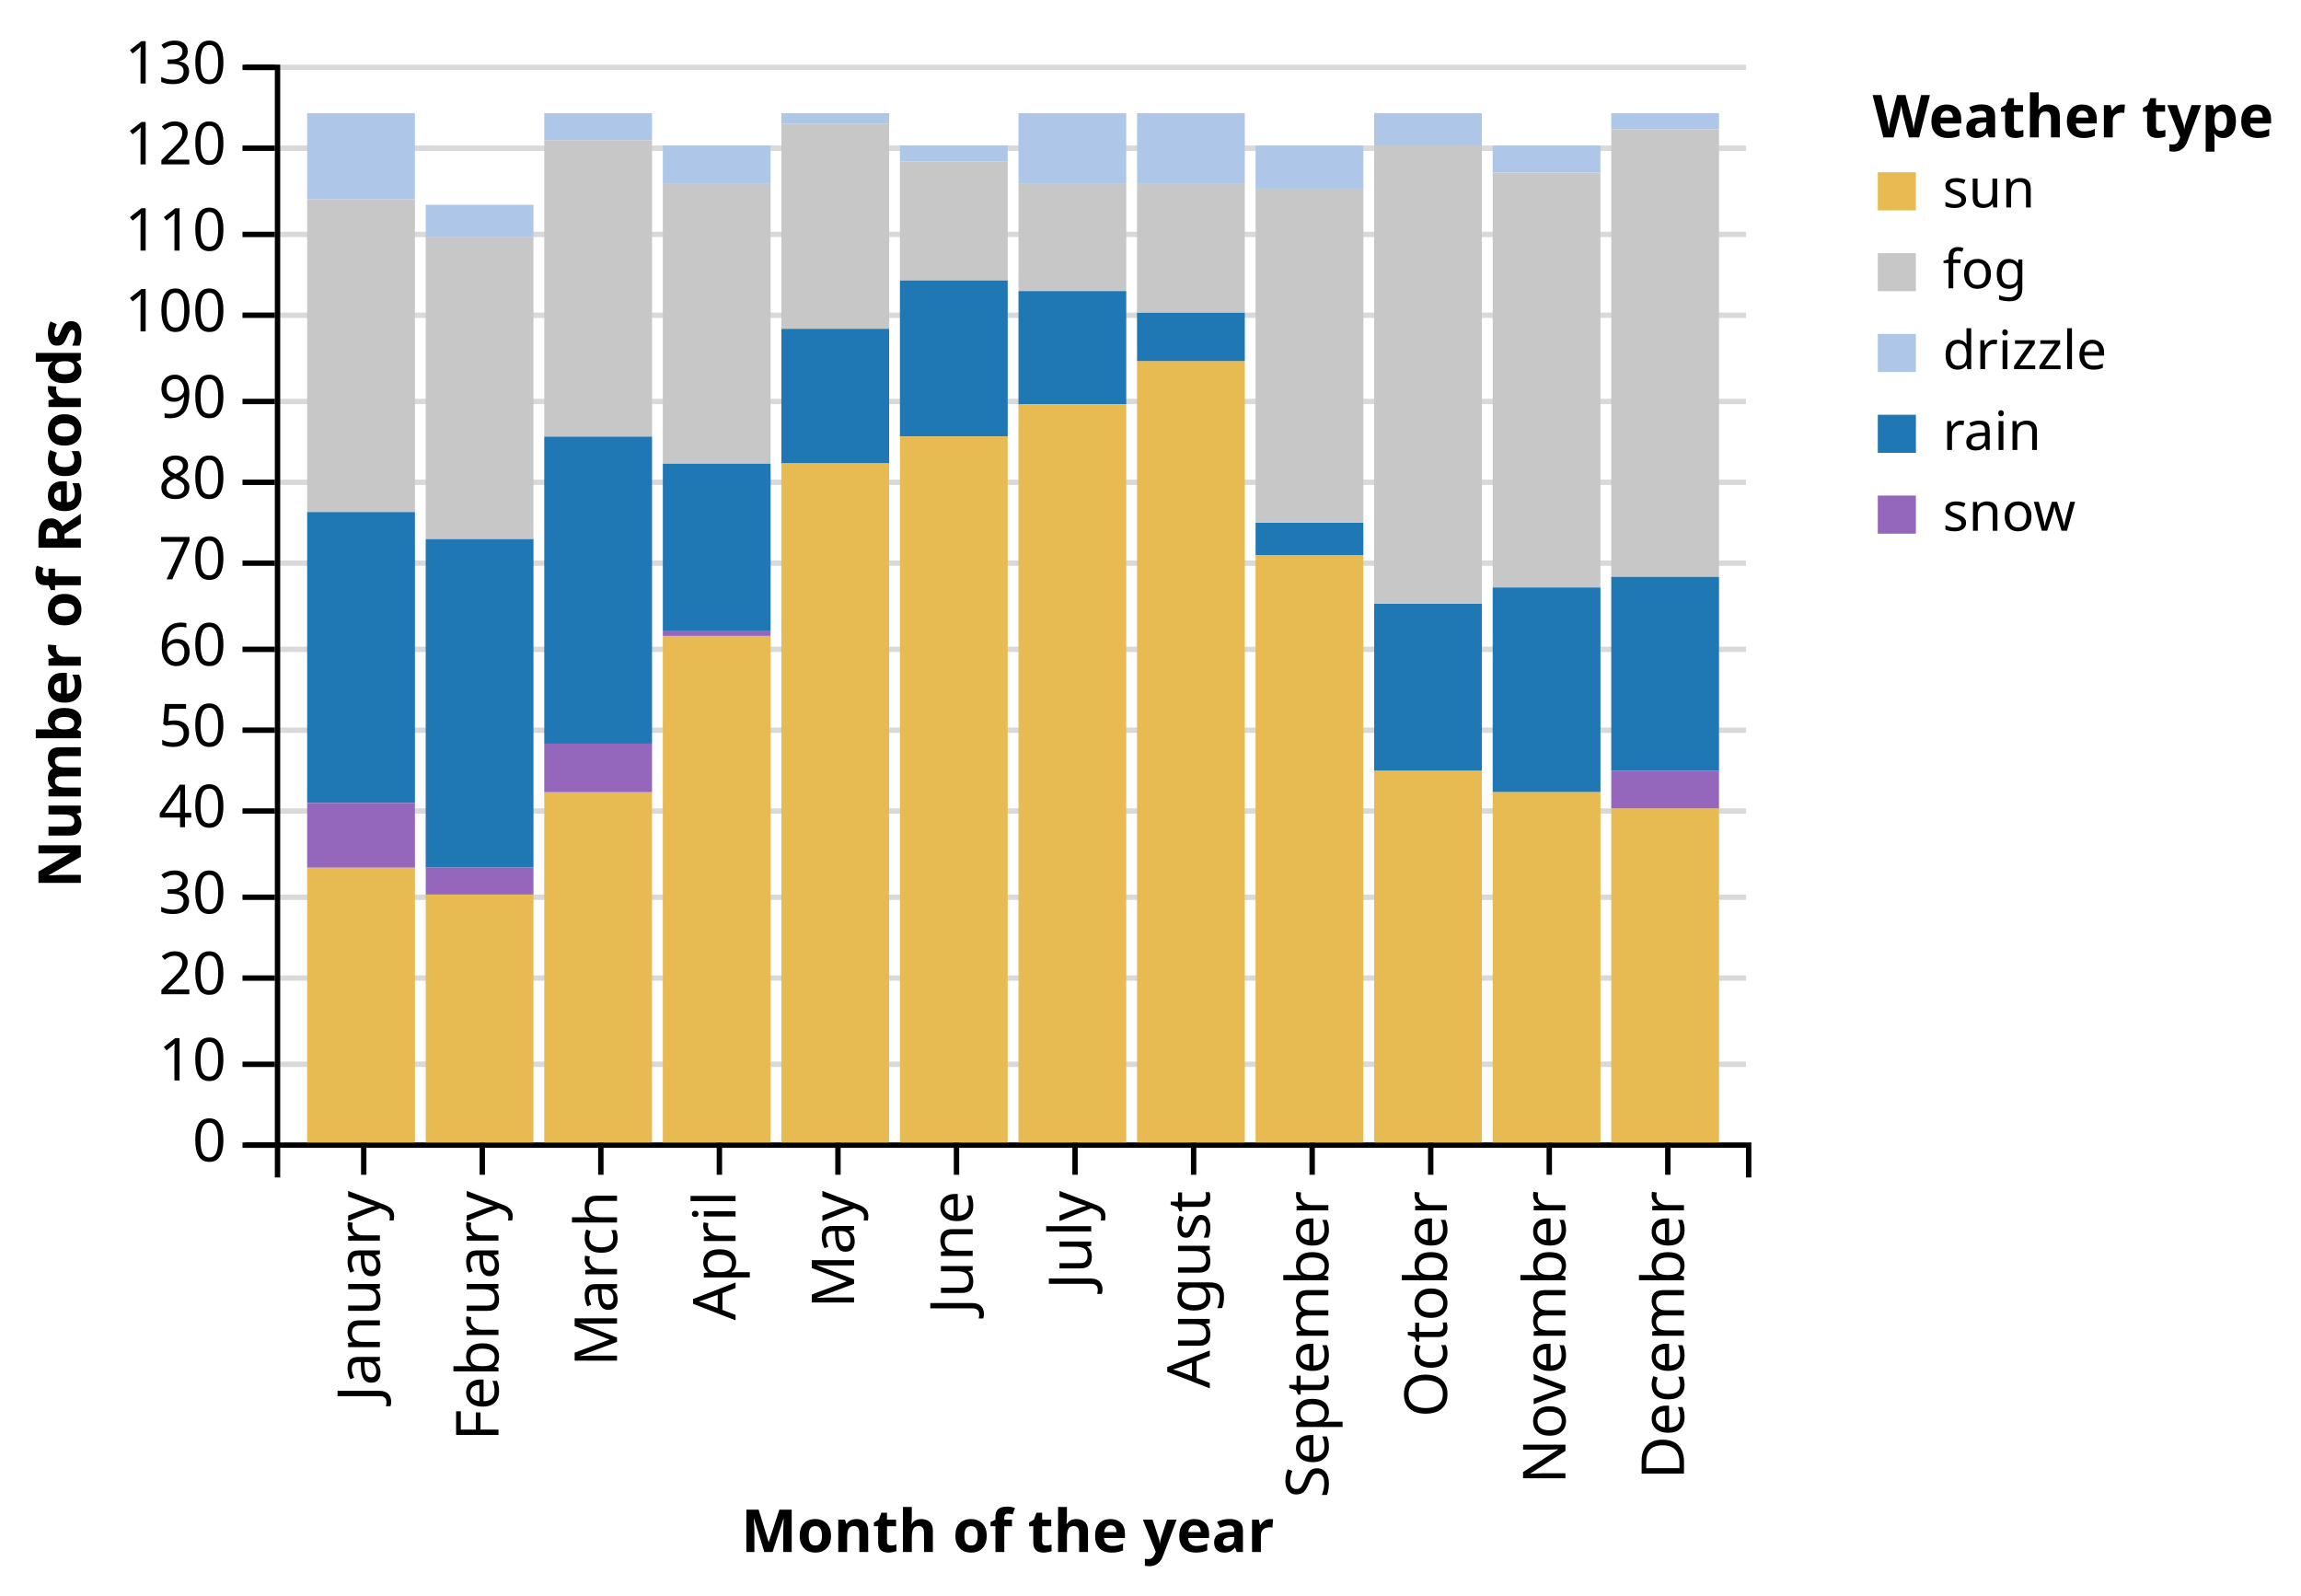
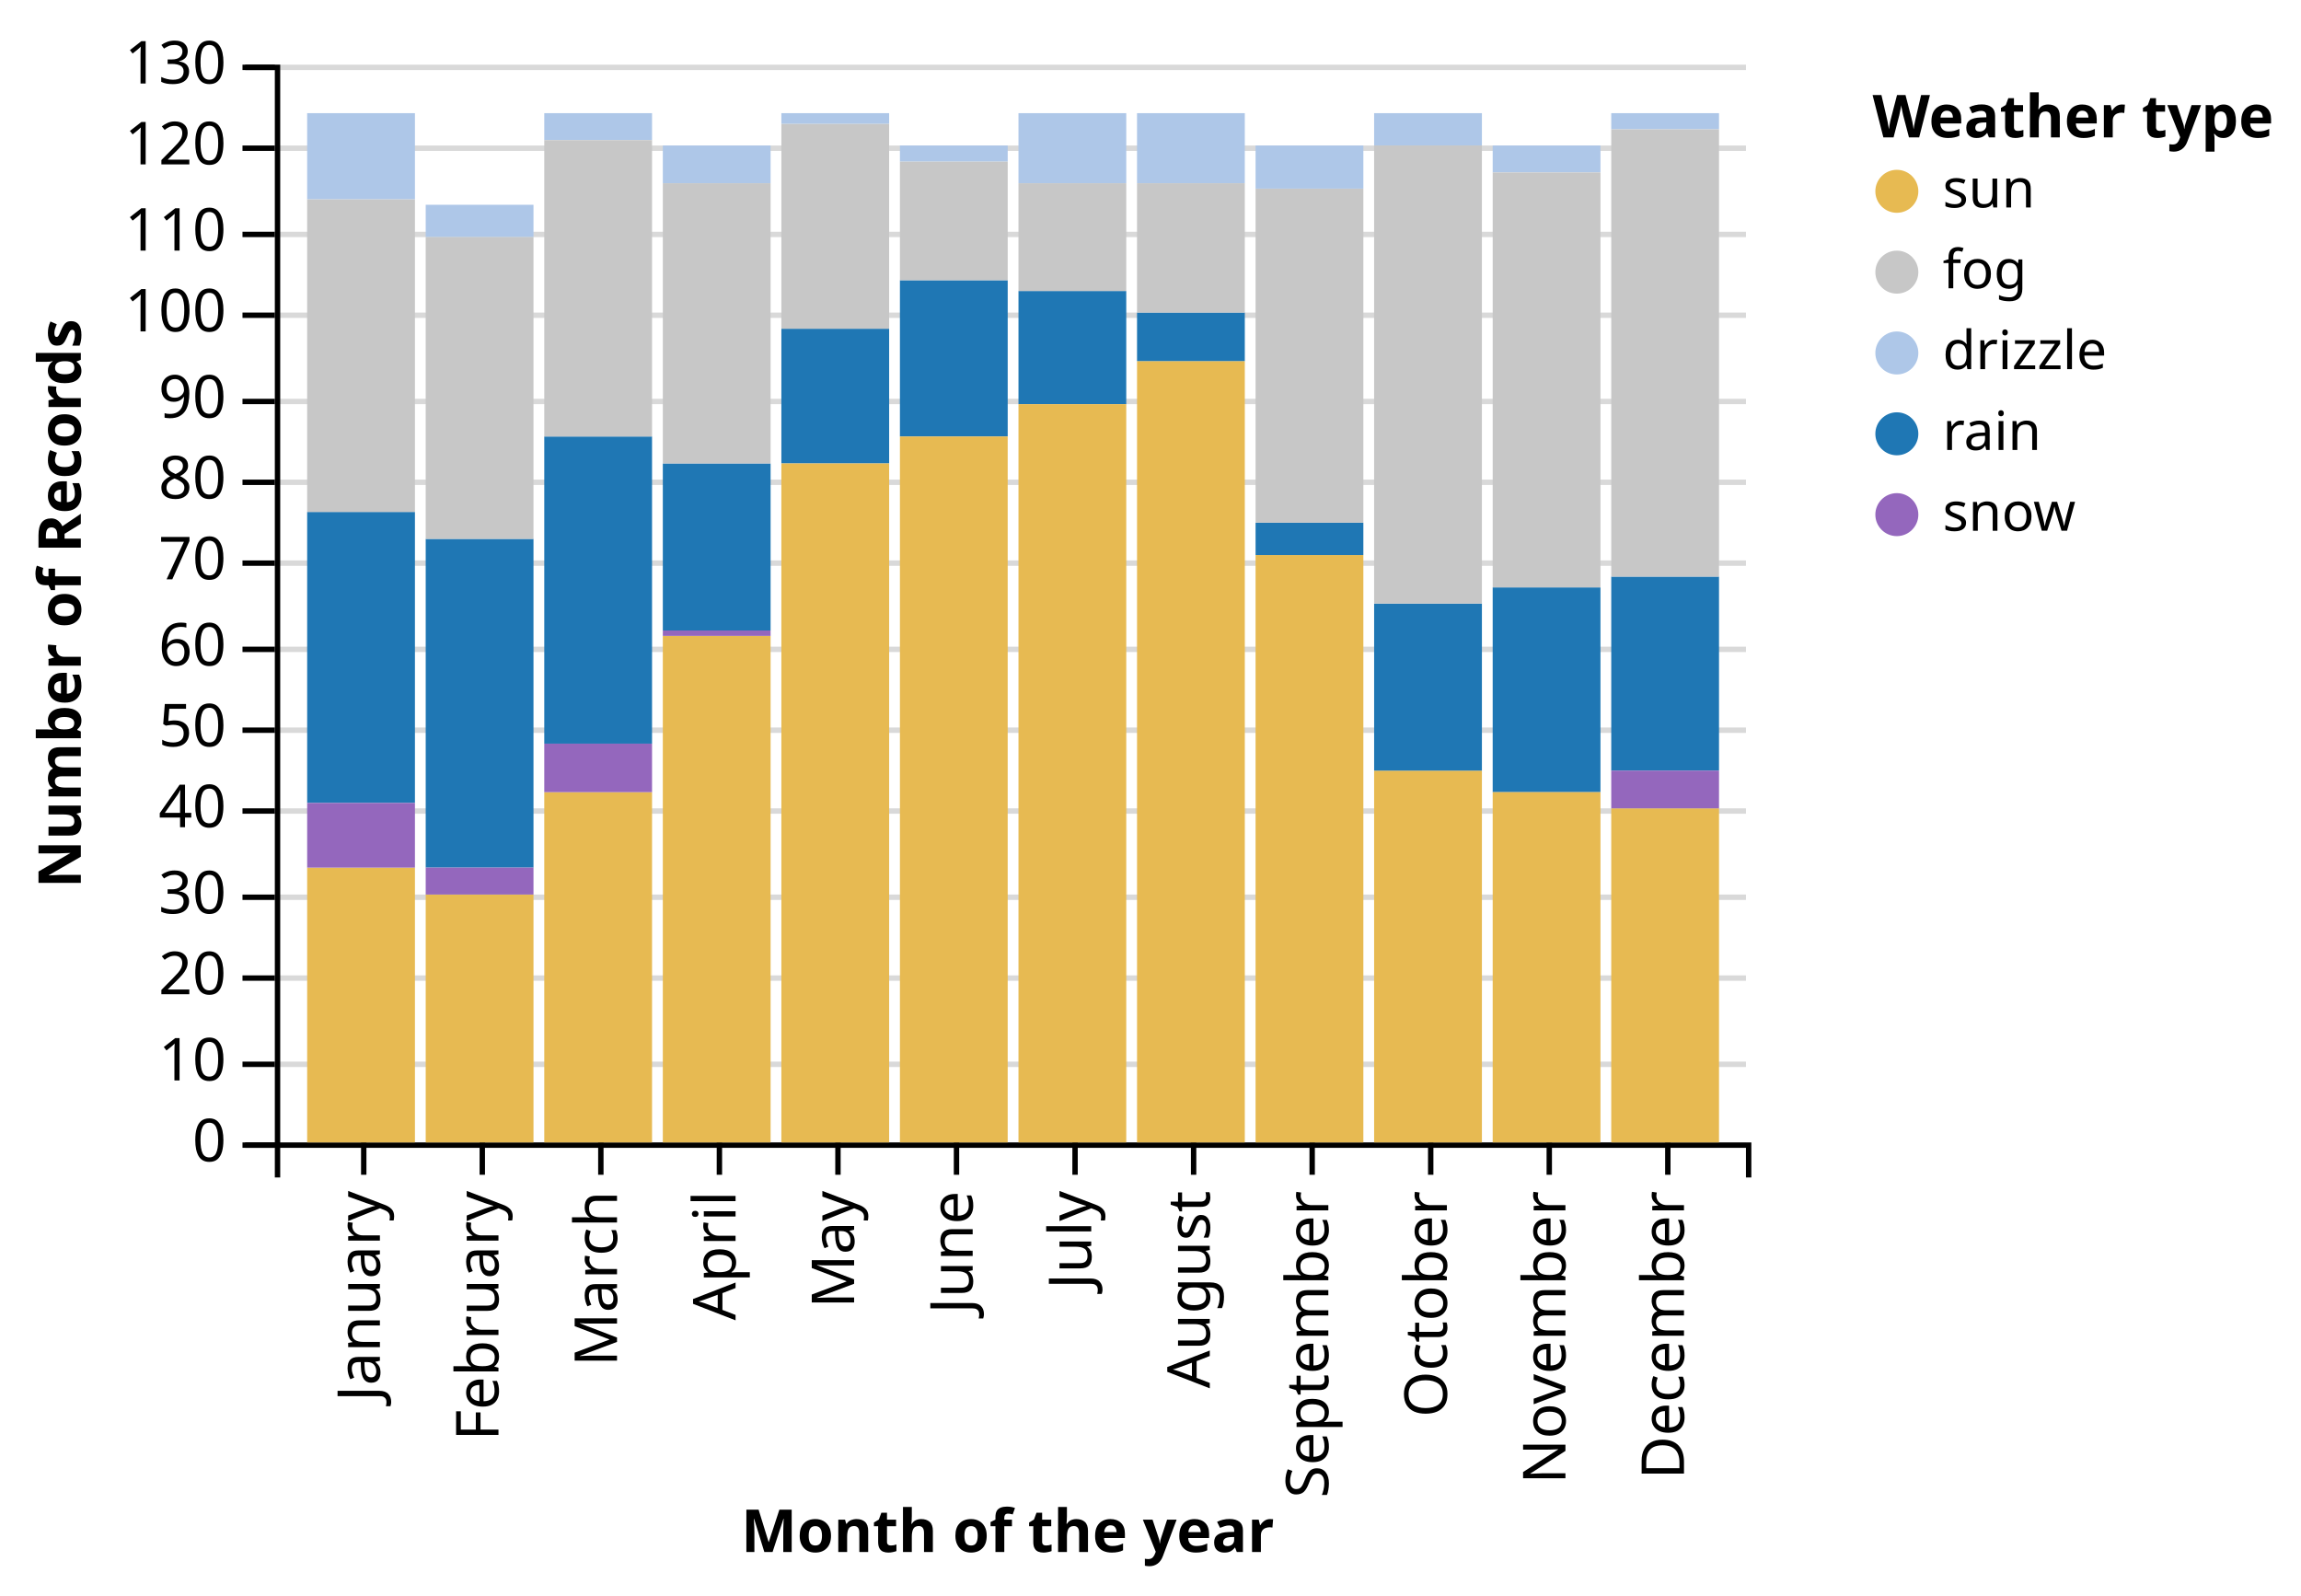
<svg xmlns="http://www.w3.org/2000/svg" class="marks" width="427" height="296" version="1.1">
  <g transform="translate(51,12)">
    <g class="mark-group">
      <g transform="translate(0,0)">
        <rect class="background" width="1" height="1" style="fill: none;" />
        <g class="mark-group root">
          <g transform="translate(0,0)">
            <rect class="background" width="273" height="200" style="fill: none;" />
            <g class="mark-group">
              <g transform="translate(0,200)">
                <rect class="background" width="0" height="0" style="pointer-events: none; fill: none;" />
                <g class="mark-rule" style="pointer-events: none;" />
                <g class="mark-rule" style="pointer-events: none;">
                  <line transform="translate(16.5,0)" x2="0" y2="6" style="fill: none; stroke: #000; stroke-width: 1; opacity: 1;" />
                  <line transform="translate(38.5,0)" x2="0" y2="6" style="fill: none; stroke: #000; stroke-width: 1; opacity: 1;" />
                  <line transform="translate(60.5,0)" x2="0" y2="6" style="fill: none; stroke: #000; stroke-width: 1; opacity: 1;" />
                  <line transform="translate(82.5,0)" x2="0" y2="6" style="fill: none; stroke: #000; stroke-width: 1; opacity: 1;" />
                  <line transform="translate(104.5,0)" x2="0" y2="6" style="fill: none; stroke: #000; stroke-width: 1; opacity: 1;" />
                  <line transform="translate(126.5,0)" x2="0" y2="6" style="fill: none; stroke: #000; stroke-width: 1; opacity: 1;" />
                  <line transform="translate(148.5,0)" x2="0" y2="6" style="fill: none; stroke: #000; stroke-width: 1; opacity: 1;" />
                  <line transform="translate(170.5,0)" x2="0" y2="6" style="fill: none; stroke: #000; stroke-width: 1; opacity: 1;" />
                  <line transform="translate(192.5,0)" x2="0" y2="6" style="fill: none; stroke: #000; stroke-width: 1; opacity: 1;" />
                  <line transform="translate(214.5,0)" x2="0" y2="6" style="fill: none; stroke: #000; stroke-width: 1; opacity: 1;" />
                  <line transform="translate(236.5,0)" x2="0" y2="6" style="fill: none; stroke: #000; stroke-width: 1; opacity: 1;" />
                  <line transform="translate(258.5,0)" x2="0" y2="6" style="fill: none; stroke: #000; stroke-width: 1; opacity: 1;" />
                </g>
                <g class="mark-rule" style="pointer-events: none;" />
                <g class="mark-text">
                  <text text-anchor="end" transform="translate(16.5,9) rotate(270) translate(0,3)" style="font: 11px sans-serif; fill: #000; opacity: 1;">January</text>
                  <text text-anchor="end" transform="translate(38.5,9) rotate(270) translate(0,3)" style="font: 11px sans-serif; fill: #000; opacity: 1;">February</text>
                  <text text-anchor="end" transform="translate(60.5,9) rotate(270) translate(0,3)" style="font: 11px sans-serif; fill: #000; opacity: 1;">March</text>
                  <text text-anchor="end" transform="translate(82.5,9) rotate(270) translate(0,3)" style="font: 11px sans-serif; fill: #000; opacity: 1;">April</text>
                  <text text-anchor="end" transform="translate(104.5,9) rotate(270) translate(0,3)" style="font: 11px sans-serif; fill: #000; opacity: 1;">May</text>
                  <text text-anchor="end" transform="translate(126.5,9) rotate(270) translate(0,3)" style="font: 11px sans-serif; fill: #000; opacity: 1;">June</text>
                  <text text-anchor="end" transform="translate(148.5,9) rotate(270) translate(0,3)" style="font: 11px sans-serif; fill: #000; opacity: 1;">July</text>
                  <text text-anchor="end" transform="translate(170.5,9) rotate(270) translate(0,3)" style="font: 11px sans-serif; fill: #000; opacity: 1;">August</text>
                  <text text-anchor="end" transform="translate(192.5,9) rotate(270) translate(0,3)" style="font: 11px sans-serif; fill: #000; opacity: 1;">September</text>
                  <text text-anchor="end" transform="translate(214.5,9) rotate(270) translate(0,3)" style="font: 11px sans-serif; fill: #000; opacity: 1;">October</text>
                  <text text-anchor="end" transform="translate(236.5,9) rotate(270) translate(0,3)" style="font: 11px sans-serif; fill: #000; opacity: 1;">November</text>
                  <text text-anchor="end" transform="translate(258.5,9) rotate(270) translate(0,3)" style="font: 11px sans-serif; fill: #000; opacity: 1;">December</text>
                </g>
                <g class="mark-path" style="pointer-events: none;">
                  <path transform="translate(0.5,0.5)" d="M0,6V0H273V6" style="fill: none; stroke: #000; stroke-width: 1;" />
                </g>
                <g class="mark-text">
                  <text text-anchor="middle" transform="translate(136,76)" style="font: bold 11px sans-serif; fill: #000;">Month of the year</text>
                </g>
              </g>
            </g>
            <g class="mark-group">
              <g transform="translate(0,0)">
                <rect class="background" width="0" height="0" style="pointer-events: none; fill: none;" />
                <g class="mark-rule" style="pointer-events: none;">
                  <line transform="translate(0,200.5)" x2="273" y2="0" style="fill: none; stroke: #000; stroke-opacity: 0.15; opacity: 1;" />
                  <line transform="translate(0,185.5)" x2="273" y2="0" style="fill: none; stroke: #000; stroke-opacity: 0.15; opacity: 1;" />
                  <line transform="translate(0,169.5)" x2="273" y2="0" style="fill: none; stroke: #000; stroke-opacity: 0.15; opacity: 1;" />
                  <line transform="translate(0,154.5)" x2="273" y2="0" style="fill: none; stroke: #000; stroke-opacity: 0.15; opacity: 1;" />
                  <line transform="translate(0,138.5)" x2="273" y2="0" style="fill: none; stroke: #000; stroke-opacity: 0.15; opacity: 1;" />
                  <line transform="translate(0,123.5)" x2="273" y2="0" style="fill: none; stroke: #000; stroke-opacity: 0.15; opacity: 1;" />
                  <line transform="translate(0,108.5)" x2="273" y2="0" style="fill: none; stroke: #000; stroke-opacity: 0.15; opacity: 1;" />
                  <line transform="translate(0,92.5)" x2="273" y2="0" style="fill: none; stroke: #000; stroke-opacity: 0.15; opacity: 1;" />
                  <line transform="translate(0,77.5)" x2="273" y2="0" style="fill: none; stroke: #000; stroke-opacity: 0.15; opacity: 1;" />
                  <line transform="translate(0,62.5)" x2="273" y2="0" style="fill: none; stroke: #000; stroke-opacity: 0.15; opacity: 1;" />
                  <line transform="translate(0,46.5)" x2="273" y2="0" style="fill: none; stroke: #000; stroke-opacity: 0.15; opacity: 1;" />
                  <line transform="translate(0,31.5)" x2="273" y2="0" style="fill: none; stroke: #000; stroke-opacity: 0.15; opacity: 1;" />
                  <line transform="translate(0,15.5)" x2="273" y2="0" style="fill: none; stroke: #000; stroke-opacity: 0.15; opacity: 1;" />
                  <line transform="translate(0,0.5)" x2="273" y2="0" style="fill: none; stroke: #000; stroke-opacity: 0.15; opacity: 1;" />
                </g>
                <g class="mark-rule" style="pointer-events: none;">
                  <line transform="translate(-6,200.5)" x2="6" y2="0" style="fill: none; stroke: #000; stroke-width: 1; opacity: 1;" />
                  <line transform="translate(-6,185.5)" x2="6" y2="0" style="fill: none; stroke: #000; stroke-width: 1; opacity: 1;" />
                  <line transform="translate(-6,169.5)" x2="6" y2="0" style="fill: none; stroke: #000; stroke-width: 1; opacity: 1;" />
                  <line transform="translate(-6,154.5)" x2="6" y2="0" style="fill: none; stroke: #000; stroke-width: 1; opacity: 1;" />
                  <line transform="translate(-6,138.5)" x2="6" y2="0" style="fill: none; stroke: #000; stroke-width: 1; opacity: 1;" />
                  <line transform="translate(-6,123.5)" x2="6" y2="0" style="fill: none; stroke: #000; stroke-width: 1; opacity: 1;" />
                  <line transform="translate(-6,108.5)" x2="6" y2="0" style="fill: none; stroke: #000; stroke-width: 1; opacity: 1;" />
                  <line transform="translate(-6,92.5)" x2="6" y2="0" style="fill: none; stroke: #000; stroke-width: 1; opacity: 1;" />
                  <line transform="translate(-6,77.5)" x2="6" y2="0" style="fill: none; stroke: #000; stroke-width: 1; opacity: 1;" />
                  <line transform="translate(-6,62.5)" x2="6" y2="0" style="fill: none; stroke: #000; stroke-width: 1; opacity: 1;" />
                  <line transform="translate(-6,46.5)" x2="6" y2="0" style="fill: none; stroke: #000; stroke-width: 1; opacity: 1;" />
                  <line transform="translate(-6,31.5)" x2="6" y2="0" style="fill: none; stroke: #000; stroke-width: 1; opacity: 1;" />
                  <line transform="translate(-6,15.5)" x2="6" y2="0" style="fill: none; stroke: #000; stroke-width: 1; opacity: 1;" />
                  <line transform="translate(-6,0.5)" x2="6" y2="0" style="fill: none; stroke: #000; stroke-width: 1; opacity: 1;" />
                </g>
                <g class="mark-rule" style="pointer-events: none;" />
                <g class="mark-text">
                  <text text-anchor="end" transform="translate(-9,203.5)" style="font: 11px sans-serif; fill: #000; opacity: 1;">0</text>
                  <text text-anchor="end" transform="translate(-9,188.5)" style="font: 11px sans-serif; fill: #000; opacity: 1;">10</text>
                  <text text-anchor="end" transform="translate(-9,172.5)" style="font: 11px sans-serif; fill: #000; opacity: 1;">20</text>
                  <text text-anchor="end" transform="translate(-9,157.5)" style="font: 11px sans-serif; fill: #000; opacity: 1;">30</text>
                  <text text-anchor="end" transform="translate(-9,141.5)" style="font: 11px sans-serif; fill: #000; opacity: 1;">40</text>
                  <text text-anchor="end" transform="translate(-9,126.5)" style="font: 11px sans-serif; fill: #000; opacity: 1;">50</text>
                  <text text-anchor="end" transform="translate(-9,111.5)" style="font: 11px sans-serif; fill: #000; opacity: 1;">60</text>
                  <text text-anchor="end" transform="translate(-9,95.5)" style="font: 11px sans-serif; fill: #000; opacity: 1;">70</text>
                  <text text-anchor="end" transform="translate(-9,80.5)" style="font: 11px sans-serif; fill: #000; opacity: 1;">80</text>
                  <text text-anchor="end" transform="translate(-9,65.5)" style="font: 11px sans-serif; fill: #000; opacity: 1;">90</text>
                  <text text-anchor="end" transform="translate(-9,49.5)" style="font: 11px sans-serif; fill: #000; opacity: 1;">100</text>
                  <text text-anchor="end" transform="translate(-9,34.5)" style="font: 11px sans-serif; fill: #000; opacity: 1;">110</text>
                  <text text-anchor="end" transform="translate(-9,18.5)" style="font: 11px sans-serif; fill: #000; opacity: 1;">120</text>
                  <text text-anchor="end" transform="translate(-9,3.5)" style="font: 11px sans-serif; fill: #000; opacity: 1;">130</text>
                </g>
                <g class="mark-path" style="pointer-events: none;">
                  <path transform="translate(0.5,0.5)" d="M-6,0H0V200H-6" style="fill: none; stroke: #000; stroke-width: 1;" />
                </g>
                <g class="mark-text">
                  <text text-anchor="middle" transform="translate(-39,100) rotate(-90) translate(0,3)" style="font: bold 11px sans-serif; fill: #000;">Number of Records</text>
                </g>
              </g>
            </g>
            <g class="mark-rect marks">
              <rect transform="translate(6,9)" width="20" height="16" style="fill: #aec7e8;" />
              <rect transform="translate(6,83)" width="20" height="54" style="fill: #1f77b4;" />
              <rect transform="translate(6,149)" width="20" height="51" style="fill: #e7ba52;" />
              <rect transform="translate(6,137)" width="20" height="12" style="fill: #9467bd;" />
              <rect transform="translate(28,88)" width="20" height="61" style="fill: #1f77b4;" />
              <rect transform="translate(28,154)" width="20" height="46" style="fill: #e7ba52;" />
              <rect transform="translate(28,26)" width="20" height="6" style="fill: #aec7e8;" />
              <rect transform="translate(28,149)" width="20" height="5" style="fill: #9467bd;" />
              <rect transform="translate(50,135)" width="20" height="65" style="fill: #e7ba52;" />
              <rect transform="translate(50,69)" width="20" height="57" style="fill: #1f77b4;" />
              <rect transform="translate(50,126)" width="20" height="9" style="fill: #9467bd;" />
              <rect transform="translate(50,9)" width="20" height="5" style="fill: #aec7e8;" />
              <rect transform="translate(72,74)" width="20" height="31" style="fill: #1f77b4;" />
              <rect transform="translate(72,106)" width="20" height="94" style="fill: #e7ba52;" />
              <rect transform="translate(72,105)" width="20" height="1" style="fill: #9467bd;" />
              <rect transform="translate(72,15)" width="20" height="7" style="fill: #aec7e8;" />
              <rect transform="translate(94,49)" width="20" height="25" style="fill: #1f77b4;" />
              <rect transform="translate(94,74)" width="20" height="126" style="fill: #e7ba52;" />
              <rect transform="translate(94,9)" width="20" height="2" style="fill: #aec7e8;" />
              <rect transform="translate(116,40)" width="20" height="29" style="fill: #1f77b4;" />
              <rect transform="translate(116,69)" width="20" height="131" style="fill: #e7ba52;" />
              <rect transform="translate(116,15)" width="20" height="3" style="fill: #aec7e8;" />
              <rect transform="translate(138,42)" width="20" height="21" style="fill: #1f77b4;" />
              <rect transform="translate(138,63)" width="20" height="137" style="fill: #e7ba52;" />
              <rect transform="translate(138,9)" width="20" height="13" style="fill: #aec7e8;" />
              <rect transform="translate(138,22)" width="20" height="20" style="fill: #c7c7c7;" />
              <rect transform="translate(160,9)" width="20" height="13" style="fill: #aec7e8;" />
              <rect transform="translate(160,55)" width="20" height="145" style="fill: #e7ba52;" />
              <rect transform="translate(160,46)" width="20" height="9" style="fill: #1f77b4;" />
              <rect transform="translate(182,91)" width="20" height="109" style="fill: #e7ba52;" />
              <rect transform="translate(182,85)" width="20" height="6" style="fill: #1f77b4;" />
              <rect transform="translate(182,23)" width="20" height="62" style="fill: #c7c7c7;" />
              <rect transform="translate(182,15)" width="20" height="8" style="fill: #aec7e8;" />
              <rect transform="translate(204,131)" width="20" height="69" style="fill: #e7ba52;" />
              <rect transform="translate(204,9)" width="20" height="6" style="fill: #aec7e8;" />
              <rect transform="translate(204,100)" width="20" height="31" style="fill: #1f77b4;" />
              <rect transform="translate(226,97)" width="20" height="38" style="fill: #1f77b4;" />
              <rect transform="translate(226,135)" width="20" height="65" style="fill: #e7ba52;" />
              <rect transform="translate(226,15)" width="20" height="5" style="fill: #aec7e8;" />
              <rect transform="translate(226,20)" width="20" height="77" style="fill: #c7c7c7;" />
              <rect transform="translate(248,95)" width="20" height="36" style="fill: #1f77b4;" />
              <rect transform="translate(248,138)" width="20" height="62" style="fill: #e7ba52;" />
              <rect transform="translate(248,131)" width="20" height="7" style="fill: #9467bd;" />
              <rect transform="translate(248,9)" width="20" height="3" style="fill: #aec7e8;" />
              <rect transform="translate(50,14)" width="20" height="55" style="fill: #c7c7c7;" />
              <rect transform="translate(72,22)" width="20" height="52" style="fill: #c7c7c7;" />
              <rect transform="translate(94,11)" width="20" height="38" style="fill: #c7c7c7;" />
              <rect transform="translate(116,18)" width="20" height="22" style="fill: #c7c7c7;" />
              <rect transform="translate(160,22)" width="20" height="24" style="fill: #c7c7c7;" />
              <rect transform="translate(204,15)" width="20" height="85" style="fill: #c7c7c7;" />
              <rect transform="translate(248,12)" width="20" height="83" style="fill: #c7c7c7;" />
              <rect transform="translate(6,25)" width="20" height="58" style="fill: #c7c7c7;" />
              <rect transform="translate(28,32)" width="20" height="56" style="fill: #c7c7c7;" />
            </g>
            <g class="mark-group">
              <g transform="translate(293.5,0.5)">
                <rect class="background" width="77" height="92" style="pointer-events: none; fill: none;" />
                <g class="mark-text" style="pointer-events: none;">
                  <text text-anchor="start" transform="translate(3,13)" style="font: bold 11px sans-serif; fill: #000; opacity: 1;">Weather type</text>
                </g>
                <g class="mark-symbol" style="pointer-events: none;">
-                   <path transform="translate(7.5,23)" d="M-3.536,-3.536L3.536,-3.536 3.536,3.536 -3.536,3.536Z" style="fill: #e7ba52; stroke: #888; stroke-width: 0; opacity: 1;" />
-                   <path transform="translate(7.5,38)" d="M-3.536,-3.536L3.536,-3.536 3.536,3.536 -3.536,3.536Z" style="fill: #c7c7c7; stroke: #888; stroke-width: 0; opacity: 1;" />
-                   <path transform="translate(7.5,53)" d="M-3.536,-3.536L3.536,-3.536 3.536,3.536 -3.536,3.536Z" style="fill: #aec7e8; stroke: #888; stroke-width: 0; opacity: 1;" />
-                   <path transform="translate(7.5,68)" d="M-3.536,-3.536L3.536,-3.536 3.536,3.536 -3.536,3.536Z" style="fill: #1f77b4; stroke: #888; stroke-width: 0; opacity: 1;" />
-                   <path transform="translate(7.5,83)" d="M-3.536,-3.536L3.536,-3.536 3.536,3.536 -3.536,3.536Z" style="fill: #9467bd; stroke: #888; stroke-width: 0; opacity: 1;" />
+                   <path transform="translate(7.5,23)" d="M0,3.989A3.989,3.989 0 1,1 0,-3.989A3.989,3.989 0 1,1 0,3.989Z" style="fill: #e7ba52; stroke: #888; stroke-width: 0; opacity: 1;" />
+                   <path transform="translate(7.5,38)" d="M0,3.989A3.989,3.989 0 1,1 0,-3.989A3.989,3.989 0 1,1 0,3.989Z" style="fill: #c7c7c7; stroke: #888; stroke-width: 0; opacity: 1;" />
+                   <path transform="translate(7.5,53)" d="M0,3.989A3.989,3.989 0 1,1 0,-3.989A3.989,3.989 0 1,1 0,3.989Z" style="fill: #aec7e8; stroke: #888; stroke-width: 0; opacity: 1;" />
+                   <path transform="translate(7.5,68)" d="M0,3.989A3.989,3.989 0 1,1 0,-3.989A3.989,3.989 0 1,1 0,3.989Z" style="fill: #1f77b4; stroke: #888; stroke-width: 0; opacity: 1;" />
+                   <path transform="translate(7.5,83)" d="M0,3.989A3.989,3.989 0 1,1 0,-3.989A3.989,3.989 0 1,1 0,3.989Z" style="fill: #9467bd; stroke: #888; stroke-width: 0; opacity: 1;" />
                </g>
                <g class="mark-text" style="pointer-events: none;">
                  <text text-anchor="start" transform="translate(16,26)" style="font: 10px sans-serif; fill: #000; opacity: 1;">sun</text>
                  <text text-anchor="start" transform="translate(16,41)" style="font: 10px sans-serif; fill: #000; opacity: 1;">fog</text>
                  <text text-anchor="start" transform="translate(16,56)" style="font: 10px sans-serif; fill: #000; opacity: 1;">drizzle</text>
                  <text text-anchor="start" transform="translate(16,71)" style="font: 10px sans-serif; fill: #000; opacity: 1;">rain</text>
                  <text text-anchor="start" transform="translate(16,86)" style="font: 10px sans-serif; fill: #000; opacity: 1;">snow</text>
                </g>
              </g>
            </g>
          </g>
        </g>
      </g>
    </g>
  </g>
</svg>
